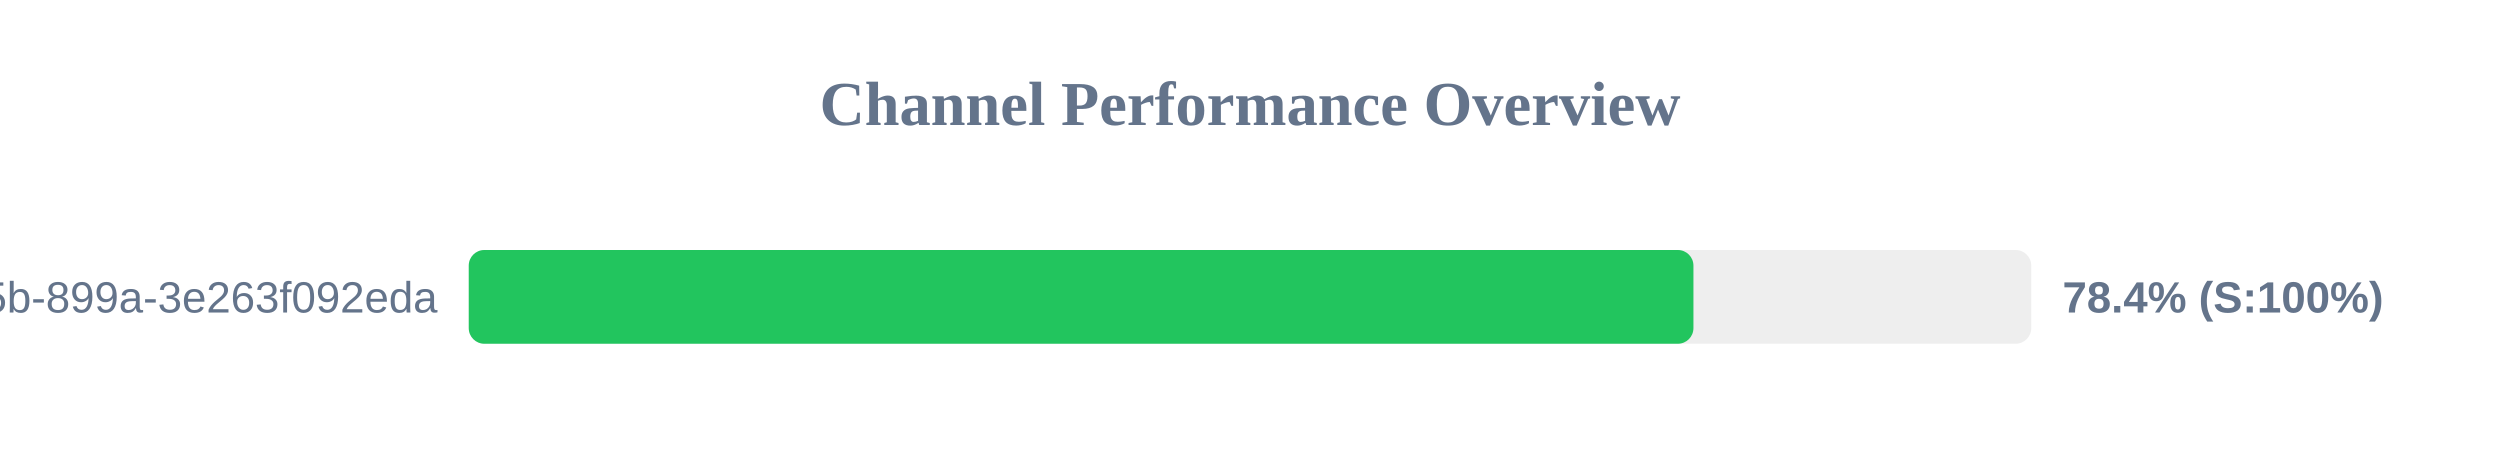
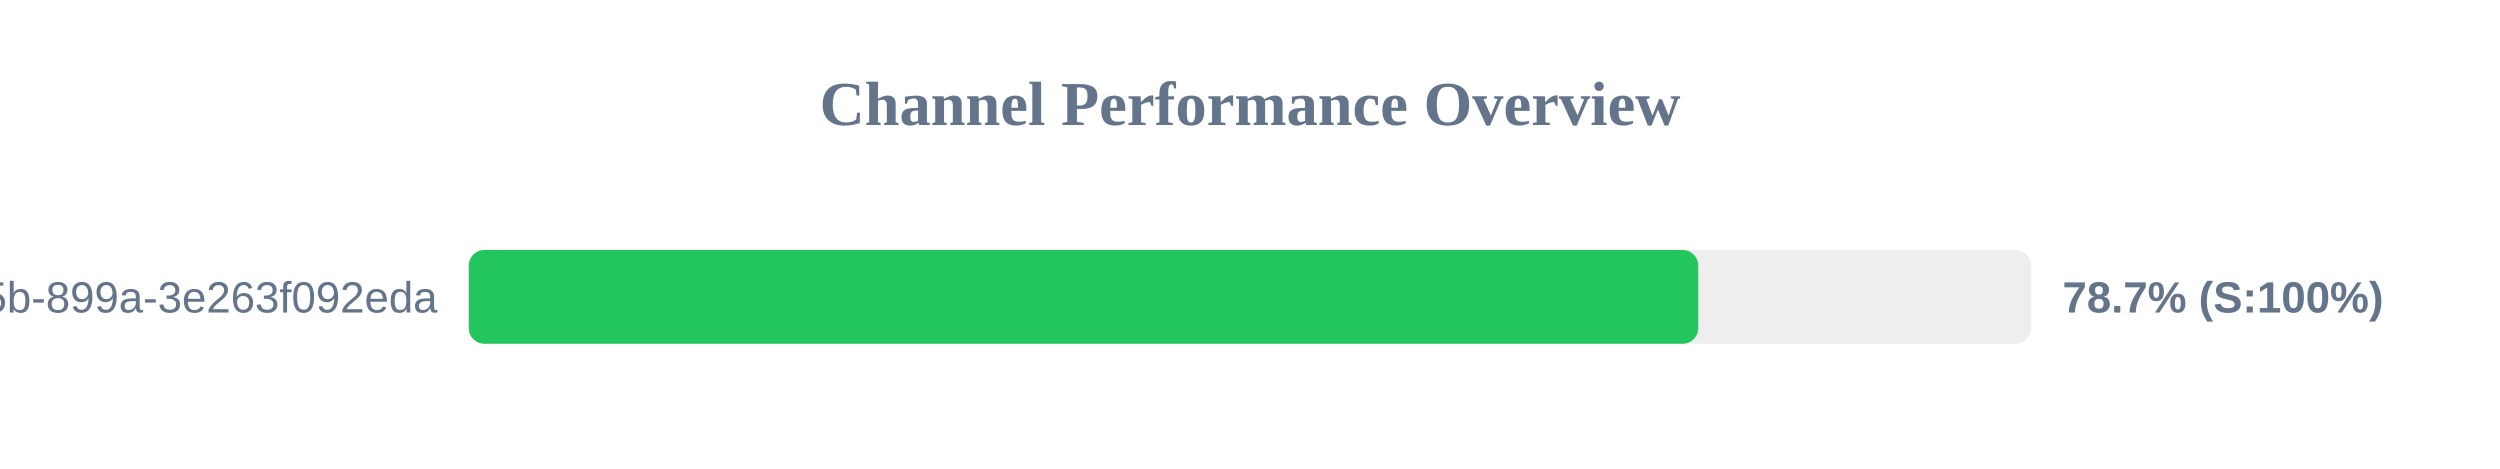
<svg xmlns="http://www.w3.org/2000/svg" width="800" height="150" version="1.1">
  <style>
        .row { font: 14px Arial; fill: #64748b; }
        .score { font: bold 14px Arial; fill: #64748b; }
    </style>
  <text x="400" y="40" text-anchor="middle" font-size="20px" font-weight="bold" fill="#64748b">Channel Performance Overview</text>
  <rect x="150" y="80" width="500" height="30" fill="#eee" rx="5" />
-   <rect x="150" y="80" width="391.9" height="30" fill="#22c55e" rx="5" />
+   <rect x="150" y="80" width="393.45" height="30" fill="#22c55e" rx="5" />
  <text x="140" y="100" text-anchor="end" class="row">?uuid=6bf726db-fb0b-405b-899a-3e263f092eda</text>
-   <text x="660" y="100" text-anchor="start" class="score">78.4% (S:100%)</text>
+   <text x="660" y="100" text-anchor="start" class="score">78.7% (S:100%)</text>
</svg>
